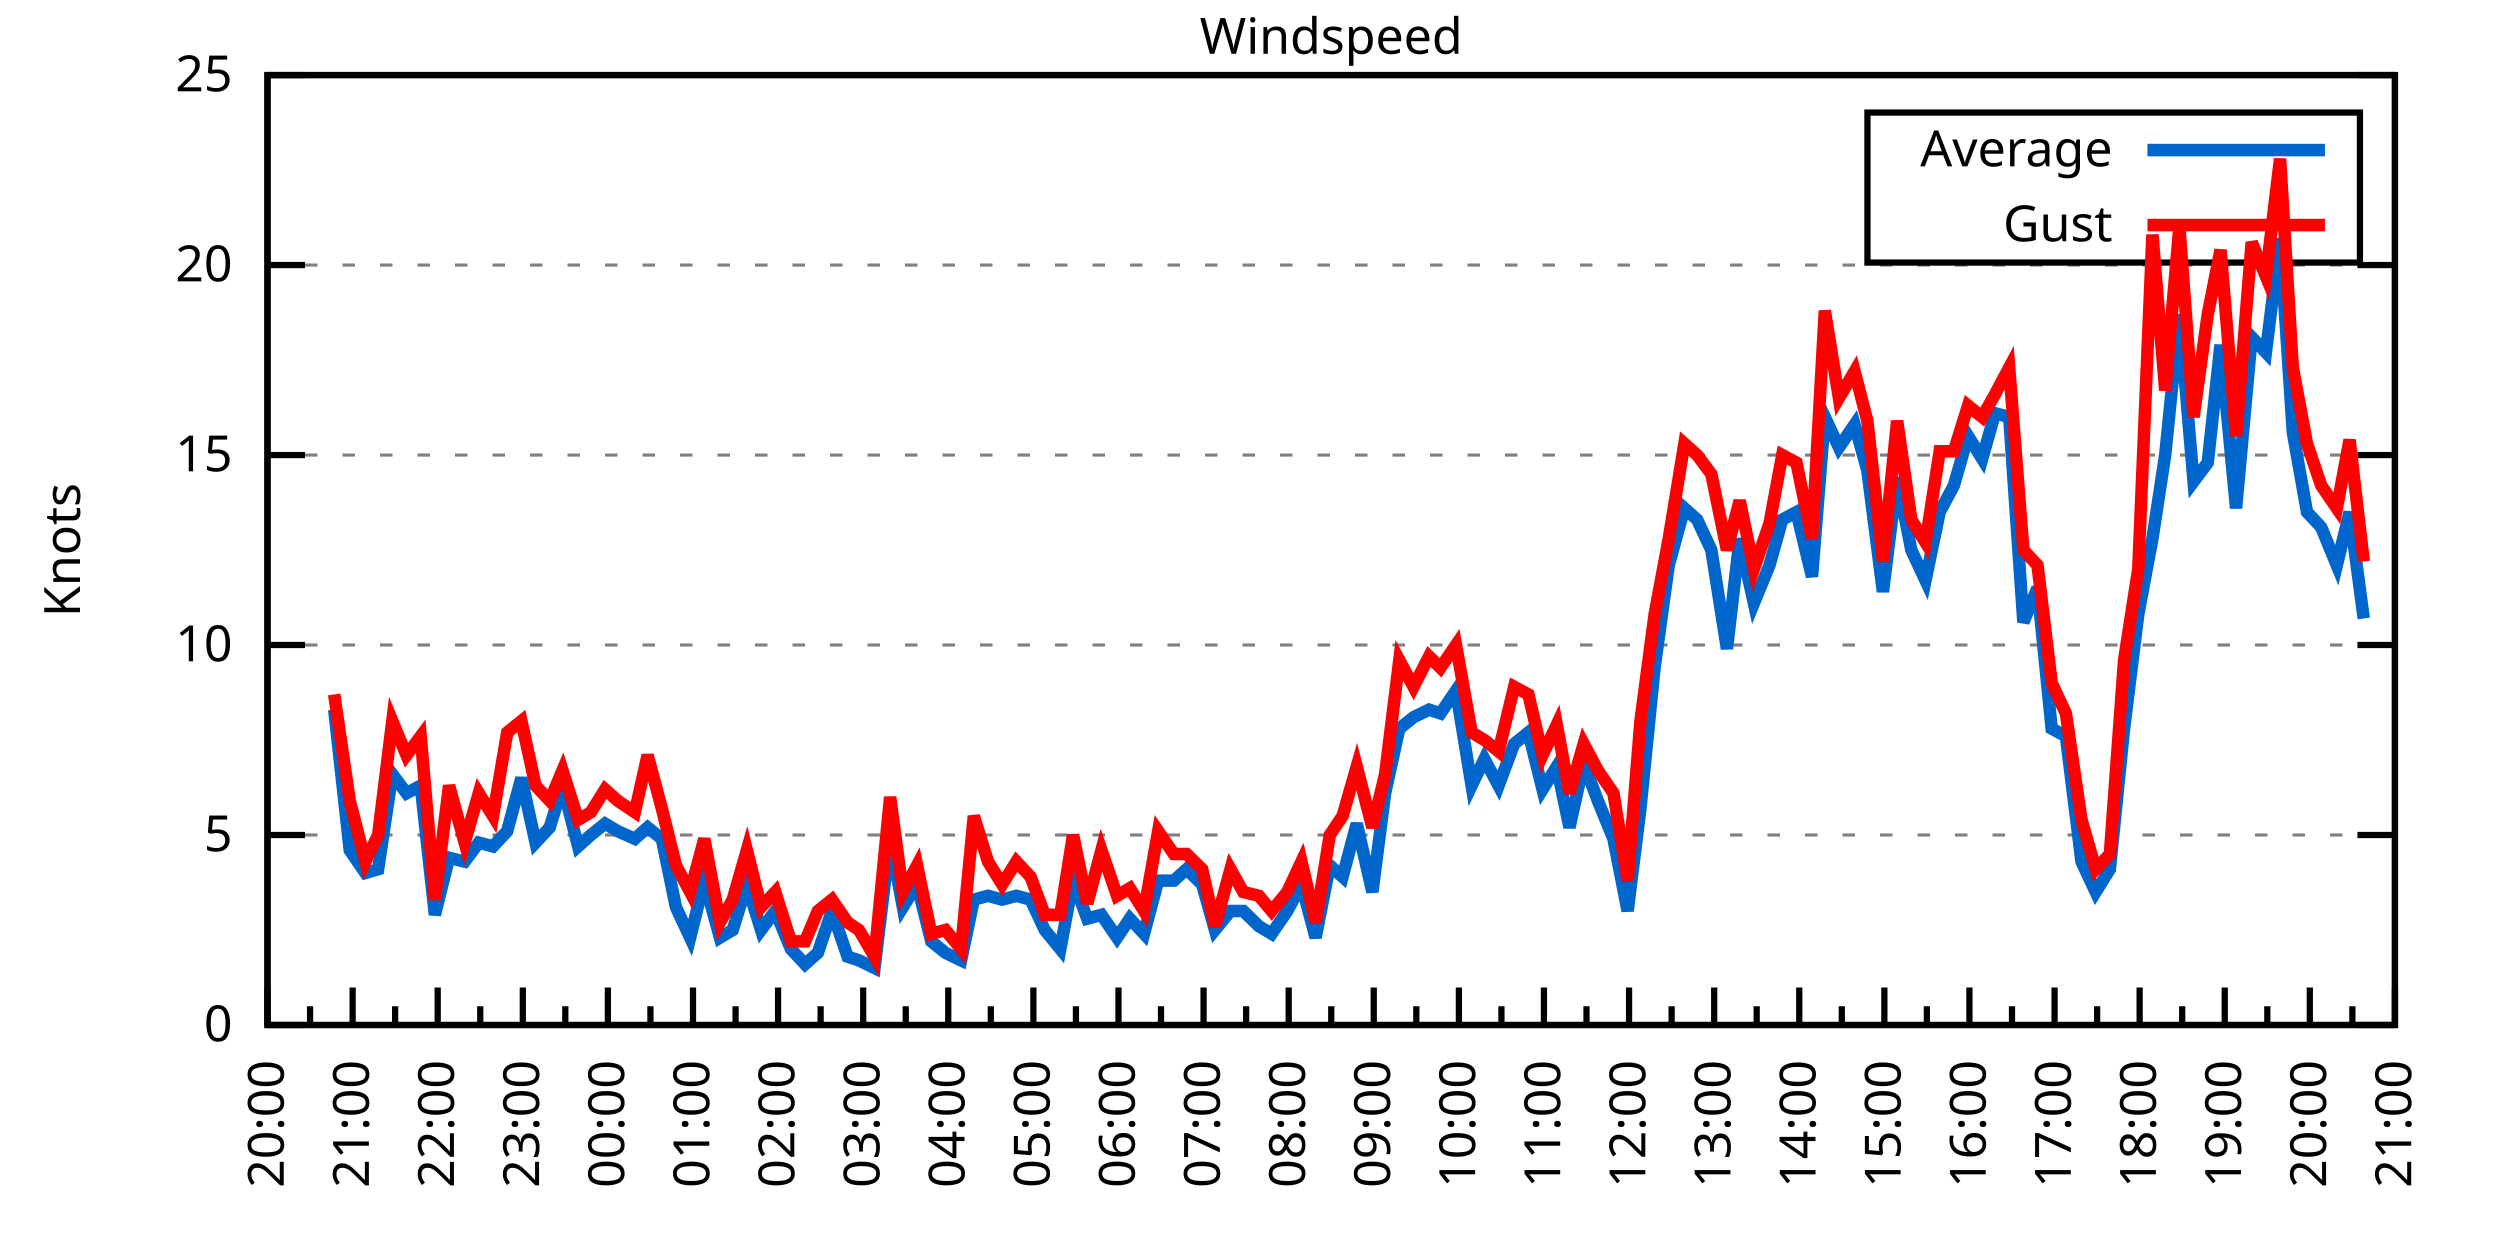
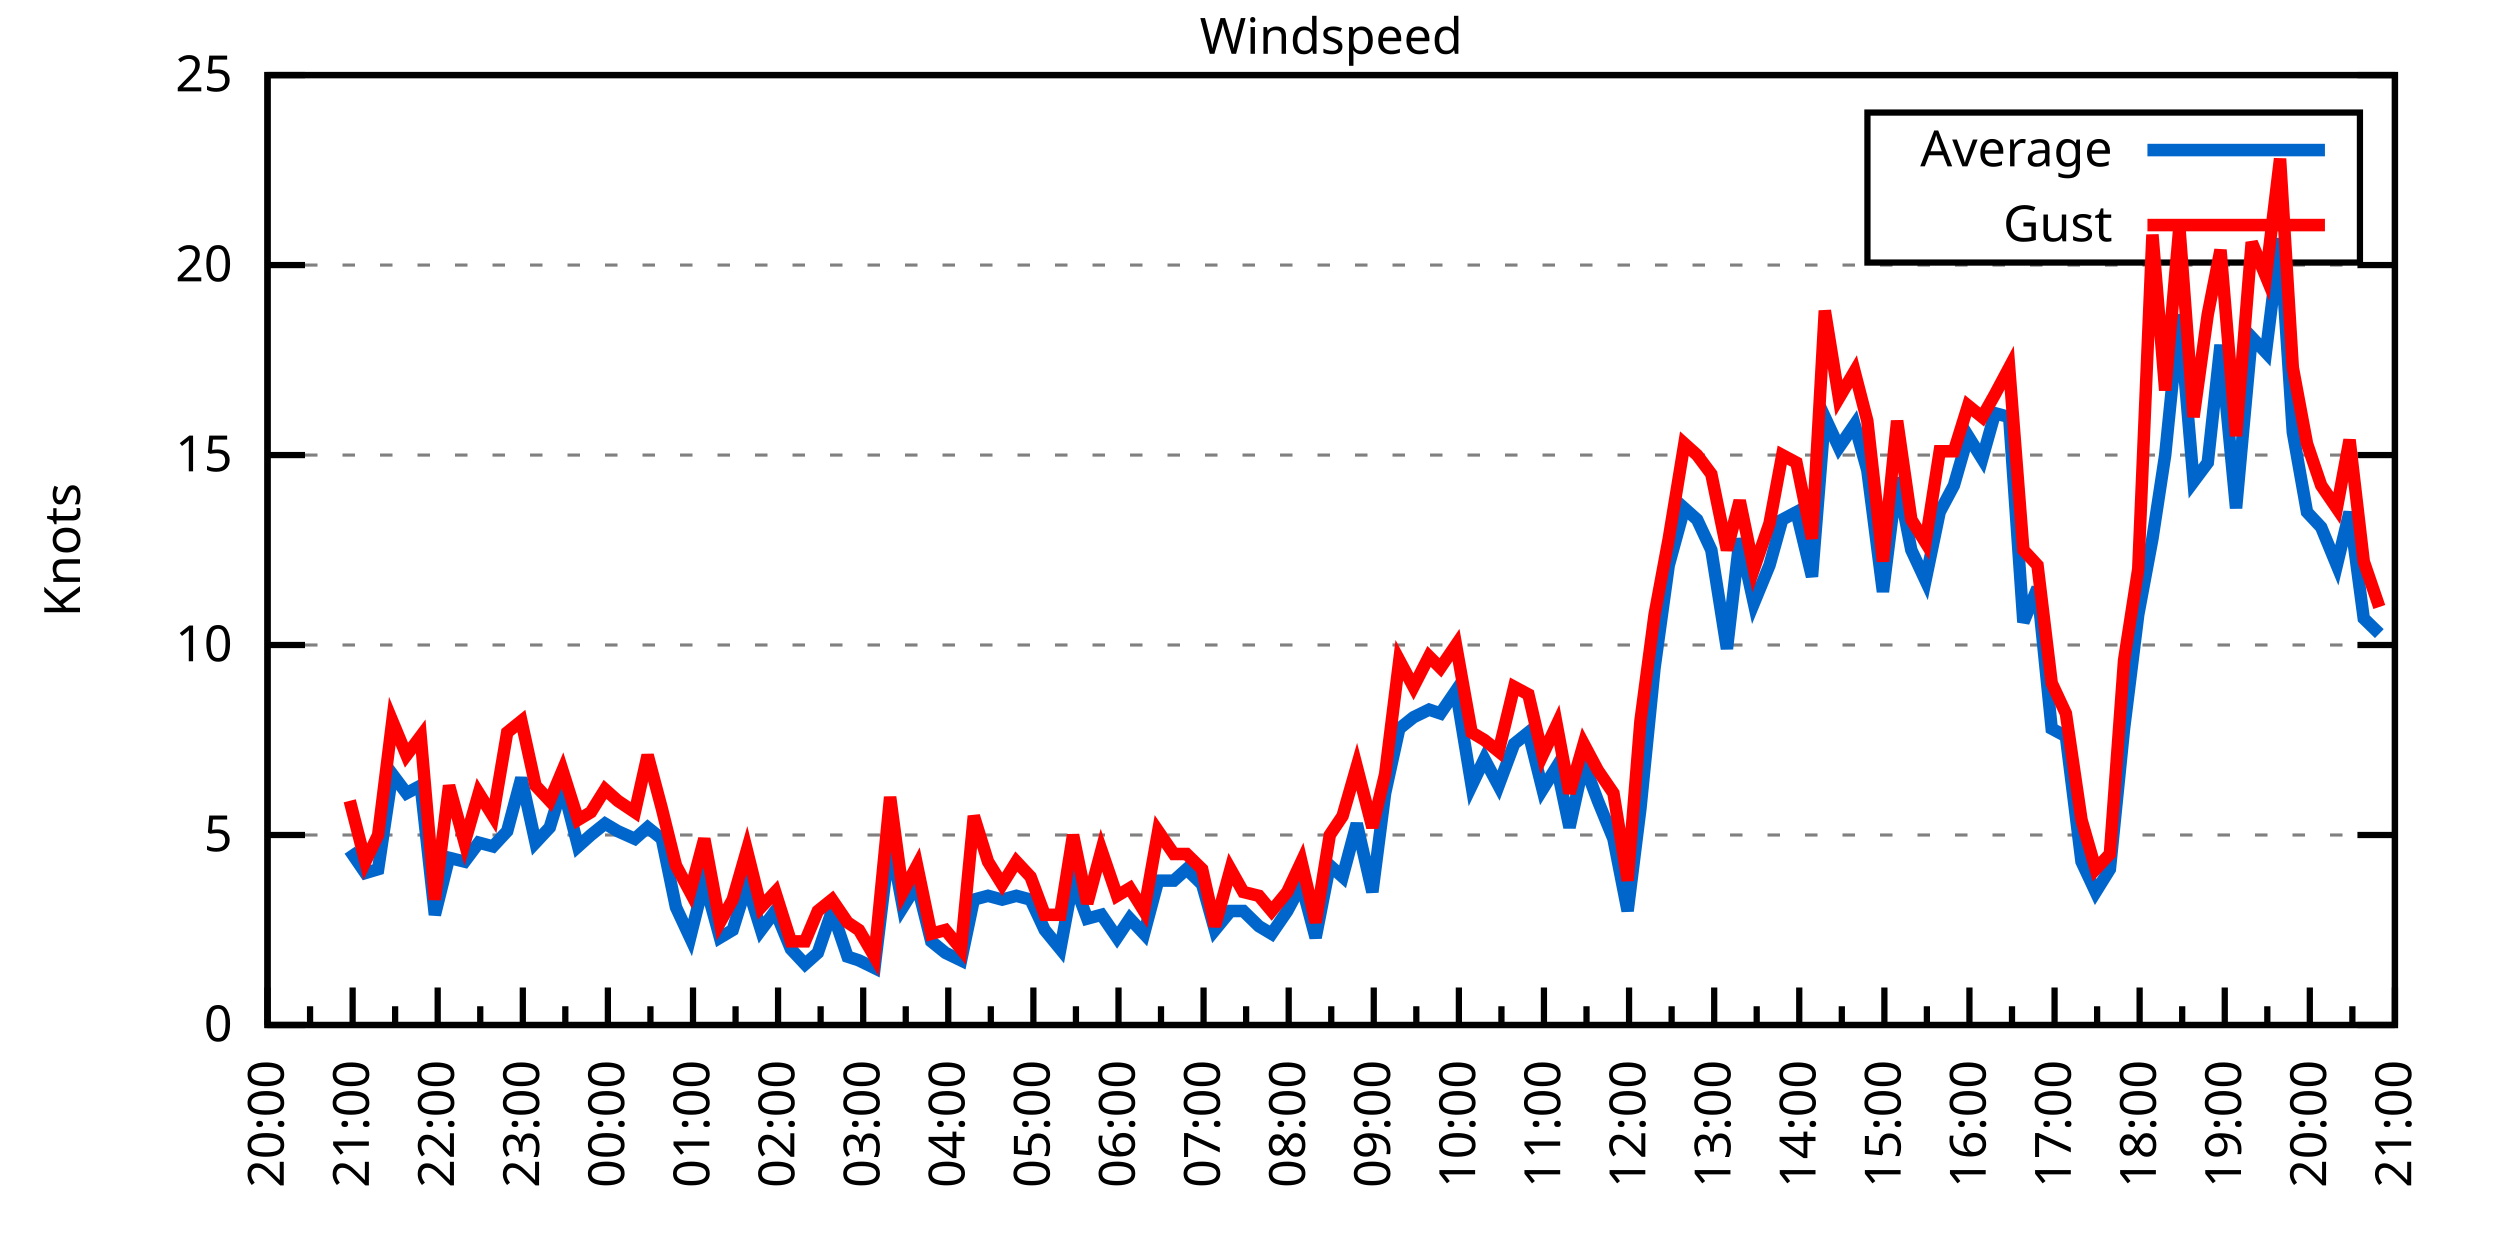
<svg xmlns="http://www.w3.org/2000/svg" xmlns:xlink="http://www.w3.org/1999/xlink" width="400" height="200" viewBox="0 0 400 200">
  <g id="gnuplot_canvas">
    <rect x="0" y="0" width="400" height="200" fill="none" />
    <defs>
      <circle id="gpDot" r="0.5" stroke-width="0.5" stroke="currentColor" />
      <path id="gpPt0" stroke-width="0.333" stroke="currentColor" d="M-1,0 h2 M0,-1 v2" />
      <path id="gpPt1" stroke-width="0.333" stroke="currentColor" d="M-1,-1 L1,1 M1,-1 L-1,1" />
      <path id="gpPt2" stroke-width="0.333" stroke="currentColor" d="M-1,0 L1,0 M0,-1 L0,1 M-1,-1 L1,1 M-1,1 L1,-1" />
      <rect id="gpPt3" stroke-width="0.333" stroke="currentColor" x="-1" y="-1" width="2" height="2" />
      <rect id="gpPt4" stroke-width="0.333" stroke="currentColor" fill="currentColor" x="-1" y="-1" width="2" height="2" />
      <circle id="gpPt5" stroke-width="0.333" stroke="currentColor" cx="0" cy="0" r="1" />
      <use xlink:href="#gpPt5" id="gpPt6" fill="currentColor" stroke="none" />
      <path id="gpPt7" stroke-width="0.333" stroke="currentColor" d="M0,-1.33 L-1.33,0.67 L1.33,0.67 z" />
      <use xlink:href="#gpPt7" id="gpPt8" fill="currentColor" stroke="none" />
      <use xlink:href="#gpPt7" id="gpPt9" stroke="currentColor" transform="rotate(180)" />
      <use xlink:href="#gpPt9" id="gpPt10" fill="currentColor" stroke="none" />
      <use xlink:href="#gpPt3" id="gpPt11" stroke="currentColor" transform="rotate(45)" />
      <use xlink:href="#gpPt11" id="gpPt12" fill="currentColor" stroke="none" />
      <path id="gpPt13" stroke-width="0.333" stroke="currentColor" d="M0,1.330 L1.265,0.411 L0.782,-1.067 L-0.782,-1.076 L-1.265,0.411 z" />
      <use xlink:href="#gpPt13" id="gpPt14" fill="currentColor" stroke="none" />
      <filter id="textbox" filterUnits="objectBoundingBox" x="0" y="0" height="1" width="1">
        <feFlood flood-color="white" flood-opacity="1" result="bgnd" />
        <feComposite in="SourceGraphic" in2="bgnd" operator="atop" />
      </filter>
      <filter id="greybox" filterUnits="objectBoundingBox" x="0" y="0" height="1" width="1">
        <feFlood flood-color="lightgrey" flood-opacity="1" result="grey" />
        <feComposite in="SourceGraphic" in2="grey" operator="atop" />
      </filter>
    </defs>
    <g fill="none" color="white" stroke="currentColor" stroke-width="1.00" stroke-linecap="butt" stroke-linejoin="miter">
</g>
    <g fill="none" color="black" stroke="currentColor" stroke-width="1.00" stroke-linecap="butt" stroke-linejoin="miter">
      <g stroke="none" shape-rendering="crispEdges">
        <polygon fill="rgb(255, 255, 255)" points="42.80,164.00 383.18,164.00 383.18,12.02 42.80,12.02 " />
      </g>
    </g>
    <g fill="none" color="black" stroke="currentColor" stroke-width="1.00" stroke-linecap="butt" stroke-linejoin="miter">
</g>
    <g fill="none" color="black" stroke="black" stroke-width="0.50" stroke-linecap="butt" stroke-linejoin="miter">
</g>
    <g fill="none" color="gray" stroke="currentColor" stroke-width="0.50" stroke-linecap="butt" stroke-linejoin="miter">
      <path stroke="gray" stroke-dasharray="2,4" class="gridline" d="M42.80,164.00 L383.19,164.00  " />
    </g>
    <g fill="none" color="gray" stroke="gray" stroke-width="1.00" stroke-linecap="butt" stroke-linejoin="miter">
</g>
    <g fill="none" color="black" stroke="currentColor" stroke-width="1.00" stroke-linecap="butt" stroke-linejoin="miter">
      <path stroke="black" d="M42.80,164.00 L48.80,164.00 M383.19,164.00 L377.19,164.00  " />
      <g transform="translate(37.20,166.60)" stroke="none" fill="black" font-family="Sans" font-size="8.00" text-anchor="end">
        <text>
          <tspan font-family="Sans"> 0</tspan>
        </text>
      </g>
    </g>
    <g fill="none" color="black" stroke="currentColor" stroke-width="1.00" stroke-linecap="butt" stroke-linejoin="miter">
</g>
    <g fill="none" color="black" stroke="black" stroke-width="0.50" stroke-linecap="butt" stroke-linejoin="miter">
</g>
    <g fill="none" color="gray" stroke="currentColor" stroke-width="0.50" stroke-linecap="butt" stroke-linejoin="miter">
      <path stroke="gray" stroke-dasharray="2,4" class="gridline" d="M42.80,133.60 L383.19,133.60  " />
    </g>
    <g fill="none" color="gray" stroke="gray" stroke-width="1.00" stroke-linecap="butt" stroke-linejoin="miter">
</g>
    <g fill="none" color="black" stroke="currentColor" stroke-width="1.00" stroke-linecap="butt" stroke-linejoin="miter">
      <path stroke="black" d="M42.80,133.60 L48.80,133.60 M383.19,133.60 L377.19,133.60  " />
      <g transform="translate(37.20,136.20)" stroke="none" fill="black" font-family="Sans" font-size="8.00" text-anchor="end">
        <text>
          <tspan font-family="Sans"> 5</tspan>
        </text>
      </g>
    </g>
    <g fill="none" color="black" stroke="currentColor" stroke-width="1.00" stroke-linecap="butt" stroke-linejoin="miter">
</g>
    <g fill="none" color="black" stroke="black" stroke-width="0.50" stroke-linecap="butt" stroke-linejoin="miter">
</g>
    <g fill="none" color="gray" stroke="currentColor" stroke-width="0.50" stroke-linecap="butt" stroke-linejoin="miter">
      <path stroke="gray" stroke-dasharray="2,4" class="gridline" d="M42.80,103.20 L383.19,103.20  " />
    </g>
    <g fill="none" color="gray" stroke="gray" stroke-width="1.00" stroke-linecap="butt" stroke-linejoin="miter">
</g>
    <g fill="none" color="black" stroke="currentColor" stroke-width="1.00" stroke-linecap="butt" stroke-linejoin="miter">
      <path stroke="black" d="M42.80,103.20 L48.80,103.20 M383.19,103.20 L377.19,103.20  " />
      <g transform="translate(37.20,105.80)" stroke="none" fill="black" font-family="Sans" font-size="8.00" text-anchor="end">
        <text>
          <tspan font-family="Sans"> 10</tspan>
        </text>
      </g>
    </g>
    <g fill="none" color="black" stroke="currentColor" stroke-width="1.00" stroke-linecap="butt" stroke-linejoin="miter">
</g>
    <g fill="none" color="black" stroke="black" stroke-width="0.50" stroke-linecap="butt" stroke-linejoin="miter">
</g>
    <g fill="none" color="gray" stroke="currentColor" stroke-width="0.50" stroke-linecap="butt" stroke-linejoin="miter">
      <path stroke="gray" stroke-dasharray="2,4" class="gridline" d="M42.80,72.81 L383.19,72.81  " />
    </g>
    <g fill="none" color="gray" stroke="gray" stroke-width="1.00" stroke-linecap="butt" stroke-linejoin="miter">
</g>
    <g fill="none" color="black" stroke="currentColor" stroke-width="1.00" stroke-linecap="butt" stroke-linejoin="miter">
      <path stroke="black" d="M42.80,72.81 L48.80,72.81 M383.19,72.81 L377.19,72.81  " />
      <g transform="translate(37.20,75.41)" stroke="none" fill="black" font-family="Sans" font-size="8.00" text-anchor="end">
        <text>
          <tspan font-family="Sans"> 15</tspan>
        </text>
      </g>
    </g>
    <g fill="none" color="black" stroke="currentColor" stroke-width="1.00" stroke-linecap="butt" stroke-linejoin="miter">
</g>
    <g fill="none" color="black" stroke="black" stroke-width="0.50" stroke-linecap="butt" stroke-linejoin="miter">
</g>
    <g fill="none" color="gray" stroke="currentColor" stroke-width="0.50" stroke-linecap="butt" stroke-linejoin="miter">
      <path stroke="gray" stroke-dasharray="2,4" class="gridline" d="M42.80,42.41 L383.19,42.41  " />
    </g>
    <g fill="none" color="gray" stroke="gray" stroke-width="1.00" stroke-linecap="butt" stroke-linejoin="miter">
</g>
    <g fill="none" color="black" stroke="currentColor" stroke-width="1.00" stroke-linecap="butt" stroke-linejoin="miter">
      <path stroke="black" d="M42.80,42.41 L48.80,42.41 M383.19,42.41 L377.19,42.41  " />
      <g transform="translate(37.20,45.01)" stroke="none" fill="black" font-family="Sans" font-size="8.00" text-anchor="end">
        <text>
          <tspan font-family="Sans"> 20</tspan>
        </text>
      </g>
    </g>
    <g fill="none" color="black" stroke="currentColor" stroke-width="1.00" stroke-linecap="butt" stroke-linejoin="miter">
</g>
    <g fill="none" color="black" stroke="black" stroke-width="0.50" stroke-linecap="butt" stroke-linejoin="miter">
</g>
    <g fill="none" color="gray" stroke="currentColor" stroke-width="0.50" stroke-linecap="butt" stroke-linejoin="miter">
      <path stroke="gray" stroke-dasharray="2,4" class="gridline" d="M42.80,12.01 L383.19,12.01  " />
    </g>
    <g fill="none" color="gray" stroke="gray" stroke-width="1.00" stroke-linecap="butt" stroke-linejoin="miter">
</g>
    <g fill="none" color="black" stroke="currentColor" stroke-width="1.00" stroke-linecap="butt" stroke-linejoin="miter">
      <path stroke="black" d="M42.80,12.01 L48.80,12.01 M383.19,12.01 L377.19,12.01  " />
      <g transform="translate(37.20,14.61)" stroke="none" fill="black" font-family="Sans" font-size="8.00" text-anchor="end">
        <text>
          <tspan font-family="Sans"> 25</tspan>
        </text>
      </g>
    </g>
    <g fill="none" color="black" stroke="currentColor" stroke-width="1.00" stroke-linecap="butt" stroke-linejoin="miter">
      <path stroke="black" d="M42.80,164.00 L42.80,158.00  " />
      <g transform="translate(45.40,169.60) rotate(270)" stroke="none" fill="black" font-family="Sans" font-size="8.00" text-anchor="end">
        <text>
          <tspan font-family="Sans">20:00</tspan>
        </text>
      </g>
    </g>
    <g fill="none" color="black" stroke="currentColor" stroke-width="1.00" stroke-linecap="butt" stroke-linejoin="miter">
      <path stroke="black" d="M49.61,164.00 L49.61,161.00 M56.42,164.00 L56.42,158.00  " />
      <g transform="translate(59.02,169.60) rotate(270)" stroke="none" fill="black" font-family="Sans" font-size="8.00" text-anchor="end">
        <text>
          <tspan font-family="Sans">21:00</tspan>
        </text>
      </g>
    </g>
    <g fill="none" color="black" stroke="currentColor" stroke-width="1.00" stroke-linecap="butt" stroke-linejoin="miter">
      <path stroke="black" d="M63.22,164.00 L63.22,161.00 M70.03,164.00 L70.03,158.00  " />
      <g transform="translate(72.63,169.60) rotate(270)" stroke="none" fill="black" font-family="Sans" font-size="8.00" text-anchor="end">
        <text>
          <tspan font-family="Sans">22:00</tspan>
        </text>
      </g>
    </g>
    <g fill="none" color="black" stroke="currentColor" stroke-width="1.00" stroke-linecap="butt" stroke-linejoin="miter">
      <path stroke="black" d="M76.84,164.00 L76.84,161.00 M83.65,164.00 L83.65,158.00  " />
      <g transform="translate(86.25,169.60) rotate(270)" stroke="none" fill="black" font-family="Sans" font-size="8.00" text-anchor="end">
        <text>
          <tspan font-family="Sans">23:00</tspan>
        </text>
      </g>
    </g>
    <g fill="none" color="black" stroke="currentColor" stroke-width="1.00" stroke-linecap="butt" stroke-linejoin="miter">
      <path stroke="black" d="M90.45,164.00 L90.45,161.00 M97.26,164.00 L97.26,158.00  " />
      <g transform="translate(99.86,169.60) rotate(270)" stroke="none" fill="black" font-family="Sans" font-size="8.00" text-anchor="end">
        <text>
          <tspan font-family="Sans">00:00</tspan>
        </text>
      </g>
    </g>
    <g fill="none" color="black" stroke="currentColor" stroke-width="1.00" stroke-linecap="butt" stroke-linejoin="miter">
      <path stroke="black" d="M104.07,164.00 L104.07,161.00 M110.88,164.00 L110.88,158.00  " />
      <g transform="translate(113.48,169.60) rotate(270)" stroke="none" fill="black" font-family="Sans" font-size="8.00" text-anchor="end">
        <text>
          <tspan font-family="Sans">01:00</tspan>
        </text>
      </g>
    </g>
    <g fill="none" color="black" stroke="currentColor" stroke-width="1.00" stroke-linecap="butt" stroke-linejoin="miter">
      <path stroke="black" d="M117.69,164.00 L117.69,161.00 M124.49,164.00 L124.49,158.00  " />
      <g transform="translate(127.09,169.60) rotate(270)" stroke="none" fill="black" font-family="Sans" font-size="8.00" text-anchor="end">
        <text>
          <tspan font-family="Sans">02:00</tspan>
        </text>
      </g>
    </g>
    <g fill="none" color="black" stroke="currentColor" stroke-width="1.00" stroke-linecap="butt" stroke-linejoin="miter">
      <path stroke="black" d="M131.30,164.00 L131.30,161.00 M138.11,164.00 L138.11,158.00  " />
      <g transform="translate(140.71,169.60) rotate(270)" stroke="none" fill="black" font-family="Sans" font-size="8.00" text-anchor="end">
        <text>
          <tspan font-family="Sans">03:00</tspan>
        </text>
      </g>
    </g>
    <g fill="none" color="black" stroke="currentColor" stroke-width="1.00" stroke-linecap="butt" stroke-linejoin="miter">
      <path stroke="black" d="M144.92,164.00 L144.92,161.00 M151.72,164.00 L151.72,158.00  " />
      <g transform="translate(154.32,169.60) rotate(270)" stroke="none" fill="black" font-family="Sans" font-size="8.00" text-anchor="end">
        <text>
          <tspan font-family="Sans">04:00</tspan>
        </text>
      </g>
    </g>
    <g fill="none" color="black" stroke="currentColor" stroke-width="1.00" stroke-linecap="butt" stroke-linejoin="miter">
      <path stroke="black" d="M158.53,164.00 L158.53,161.00 M165.34,164.00 L165.34,158.00  " />
      <g transform="translate(167.94,169.60) rotate(270)" stroke="none" fill="black" font-family="Sans" font-size="8.00" text-anchor="end">
        <text>
          <tspan font-family="Sans">05:00</tspan>
        </text>
      </g>
    </g>
    <g fill="none" color="black" stroke="currentColor" stroke-width="1.00" stroke-linecap="butt" stroke-linejoin="miter">
      <path stroke="black" d="M172.15,164.00 L172.15,161.00 M178.96,164.00 L178.96,158.00  " />
      <g transform="translate(181.56,169.60) rotate(270)" stroke="none" fill="black" font-family="Sans" font-size="8.00" text-anchor="end">
        <text>
          <tspan font-family="Sans">06:00</tspan>
        </text>
      </g>
    </g>
    <g fill="none" color="black" stroke="currentColor" stroke-width="1.00" stroke-linecap="butt" stroke-linejoin="miter">
      <path stroke="black" d="M185.76,164.00 L185.76,161.00 M192.57,164.00 L192.57,158.00  " />
      <g transform="translate(195.17,169.60) rotate(270)" stroke="none" fill="black" font-family="Sans" font-size="8.00" text-anchor="end">
        <text>
          <tspan font-family="Sans">07:00</tspan>
        </text>
      </g>
    </g>
    <g fill="none" color="black" stroke="currentColor" stroke-width="1.00" stroke-linecap="butt" stroke-linejoin="miter">
      <path stroke="black" d="M199.38,164.00 L199.38,161.00 M206.19,164.00 L206.19,158.00  " />
      <g transform="translate(208.79,169.60) rotate(270)" stroke="none" fill="black" font-family="Sans" font-size="8.00" text-anchor="end">
        <text>
          <tspan font-family="Sans">08:00</tspan>
        </text>
      </g>
    </g>
    <g fill="none" color="black" stroke="currentColor" stroke-width="1.00" stroke-linecap="butt" stroke-linejoin="miter">
      <path stroke="black" d="M213.00,164.00 L213.00,161.00 M219.80,164.00 L219.80,158.00  " />
      <g transform="translate(222.40,169.60) rotate(270)" stroke="none" fill="black" font-family="Sans" font-size="8.00" text-anchor="end">
        <text>
          <tspan font-family="Sans">09:00</tspan>
        </text>
      </g>
    </g>
    <g fill="none" color="black" stroke="currentColor" stroke-width="1.00" stroke-linecap="butt" stroke-linejoin="miter">
      <path stroke="black" d="M226.61,164.00 L226.61,161.00 M233.42,164.00 L233.42,158.00  " />
      <g transform="translate(236.02,169.60) rotate(270)" stroke="none" fill="black" font-family="Sans" font-size="8.00" text-anchor="end">
        <text>
          <tspan font-family="Sans">10:00</tspan>
        </text>
      </g>
    </g>
    <g fill="none" color="black" stroke="currentColor" stroke-width="1.00" stroke-linecap="butt" stroke-linejoin="miter">
      <path stroke="black" d="M240.23,164.00 L240.23,161.00 M247.03,164.00 L247.03,158.00  " />
      <g transform="translate(249.63,169.60) rotate(270)" stroke="none" fill="black" font-family="Sans" font-size="8.00" text-anchor="end">
        <text>
          <tspan font-family="Sans">11:00</tspan>
        </text>
      </g>
    </g>
    <g fill="none" color="black" stroke="currentColor" stroke-width="1.00" stroke-linecap="butt" stroke-linejoin="miter">
      <path stroke="black" d="M253.84,164.00 L253.84,161.00 M260.65,164.00 L260.65,158.00  " />
      <g transform="translate(263.25,169.60) rotate(270)" stroke="none" fill="black" font-family="Sans" font-size="8.00" text-anchor="end">
        <text>
          <tspan font-family="Sans">12:00</tspan>
        </text>
      </g>
    </g>
    <g fill="none" color="black" stroke="currentColor" stroke-width="1.00" stroke-linecap="butt" stroke-linejoin="miter">
      <path stroke="black" d="M267.46,164.00 L267.46,161.00 M274.27,164.00 L274.27,158.00  " />
      <g transform="translate(276.87,169.60) rotate(270)" stroke="none" fill="black" font-family="Sans" font-size="8.00" text-anchor="end">
        <text>
          <tspan font-family="Sans">13:00</tspan>
        </text>
      </g>
    </g>
    <g fill="none" color="black" stroke="currentColor" stroke-width="1.00" stroke-linecap="butt" stroke-linejoin="miter">
      <path stroke="black" d="M281.07,164.00 L281.07,161.00 M287.88,164.00 L287.88,158.00  " />
      <g transform="translate(290.48,169.60) rotate(270)" stroke="none" fill="black" font-family="Sans" font-size="8.00" text-anchor="end">
        <text>
          <tspan font-family="Sans">14:00</tspan>
        </text>
      </g>
    </g>
    <g fill="none" color="black" stroke="currentColor" stroke-width="1.00" stroke-linecap="butt" stroke-linejoin="miter">
      <path stroke="black" d="M294.69,164.00 L294.69,161.00 M301.50,164.00 L301.50,158.00  " />
      <g transform="translate(304.10,169.60) rotate(270)" stroke="none" fill="black" font-family="Sans" font-size="8.00" text-anchor="end">
        <text>
          <tspan font-family="Sans">15:00</tspan>
        </text>
      </g>
    </g>
    <g fill="none" color="black" stroke="currentColor" stroke-width="1.00" stroke-linecap="butt" stroke-linejoin="miter">
      <path stroke="black" d="M308.30,164.00 L308.30,161.00 M315.11,164.00 L315.11,158.00  " />
      <g transform="translate(317.71,169.60) rotate(270)" stroke="none" fill="black" font-family="Sans" font-size="8.00" text-anchor="end">
        <text>
          <tspan font-family="Sans">16:00</tspan>
        </text>
      </g>
    </g>
    <g fill="none" color="black" stroke="currentColor" stroke-width="1.00" stroke-linecap="butt" stroke-linejoin="miter">
      <path stroke="black" d="M321.92,164.00 L321.92,161.00 M328.73,164.00 L328.73,158.00  " />
      <g transform="translate(331.33,169.60) rotate(270)" stroke="none" fill="black" font-family="Sans" font-size="8.00" text-anchor="end">
        <text>
          <tspan font-family="Sans">17:00</tspan>
        </text>
      </g>
    </g>
    <g fill="none" color="black" stroke="currentColor" stroke-width="1.00" stroke-linecap="butt" stroke-linejoin="miter">
      <path stroke="black" d="M335.54,164.00 L335.54,161.00 M342.34,164.00 L342.34,158.00  " />
      <g transform="translate(344.94,169.60) rotate(270)" stroke="none" fill="black" font-family="Sans" font-size="8.00" text-anchor="end">
        <text>
          <tspan font-family="Sans">18:00</tspan>
        </text>
      </g>
    </g>
    <g fill="none" color="black" stroke="currentColor" stroke-width="1.00" stroke-linecap="butt" stroke-linejoin="miter">
      <path stroke="black" d="M349.15,164.00 L349.15,161.00 M355.96,164.00 L355.96,158.00  " />
      <g transform="translate(358.56,169.60) rotate(270)" stroke="none" fill="black" font-family="Sans" font-size="8.00" text-anchor="end">
        <text>
          <tspan font-family="Sans">19:00</tspan>
        </text>
      </g>
    </g>
    <g fill="none" color="black" stroke="currentColor" stroke-width="1.00" stroke-linecap="butt" stroke-linejoin="miter">
      <path stroke="black" d="M362.77,164.00 L362.77,161.00 M369.57,164.00 L369.57,158.00  " />
      <g transform="translate(372.17,169.60) rotate(270)" stroke="none" fill="black" font-family="Sans" font-size="8.00" text-anchor="end">
        <text>
          <tspan font-family="Sans">20:00</tspan>
        </text>
      </g>
    </g>
    <g fill="none" color="black" stroke="currentColor" stroke-width="1.00" stroke-linecap="butt" stroke-linejoin="miter">
      <path stroke="black" d="M376.38,164.00 L376.38,161.00 M383.19,164.00 L383.19,158.00  " />
      <g transform="translate(385.79,169.60) rotate(270)" stroke="none" fill="black" font-family="Sans" font-size="8.00" text-anchor="end">
        <text>
          <tspan font-family="Sans">21:00</tspan>
        </text>
      </g>
    </g>
    <g fill="none" color="black" stroke="currentColor" stroke-width="1.00" stroke-linecap="butt" stroke-linejoin="miter">
</g>
    <g fill="none" color="black" stroke="currentColor" stroke-width="1.00" stroke-linecap="butt" stroke-linejoin="miter">
      <path stroke="black" d="M42.80,12.01 L42.80,164.00 L383.19,164.00 L383.19,12.01 L42.80,12.01 Z  " />
    </g>
    <g fill="none" color="black" stroke="currentColor" stroke-width="1.00" stroke-linecap="butt" stroke-linejoin="miter">
      <g transform="translate(12.80,88.01) rotate(270)" stroke="none" fill="black" font-family="Sans" font-size="8.00" text-anchor="middle">
        <text>
          <tspan font-family="Sans">Knots</tspan>
        </text>
      </g>
    </g>
    <g fill="none" color="black" stroke="currentColor" stroke-width="1.00" stroke-linecap="butt" stroke-linejoin="miter">
</g>
    <g fill="none" color="black" stroke="currentColor" stroke-width="1.00" stroke-linecap="butt" stroke-linejoin="miter">
      <path stroke="black" d="M298.79,42.01 L298.79,18.01 L377.59,18.01 L377.59,42.01 L298.79,42.01 Z  " />
    </g>
    <g id="Windspeed_plot_1">
      <g fill="none" color="white" stroke="black" stroke-width="2.00" stroke-linecap="butt" stroke-linejoin="miter">
</g>
      <g fill="none" color="black" stroke="currentColor" stroke-width="2.00" stroke-linecap="butt" stroke-linejoin="miter">
        <g transform="translate(337.99,26.61)" stroke="none" fill="black" font-family="Sans" font-size="8.00" text-anchor="end">
          <text>
            <tspan font-family="Sans">Average</tspan>
          </text>
        </g>
      </g>
      <g fill="none" color="black" stroke="currentColor" stroke-width="2.00" stroke-linecap="butt" stroke-linejoin="miter">
-         <path stroke="rgb(  0, 102, 204)" d="M343.59,24.01 L371.99,24.01 M53.47,113.54 L55.96,136.03 L58.46,139.68 L60.50,139.07 L62.77,123.87 L65.04,126.91   L67.31,125.70 L69.58,146.37 L71.85,137.25 L74.34,137.86 L76.61,134.82 L78.88,135.43 L81.15,132.99 L83.42,124.48   L85.69,134.82 L87.96,132.39 L90.00,125.70 L92.50,135.43 L94.54,133.60 L96.81,131.78 L98.85,132.99 L101.57,134.21   L103.62,132.39 L105.89,134.21 L108.15,145.15 L110.42,150.02 L112.69,140.90 L115.19,150.02 L117.23,148.80 L119.50,141.51   L121.77,148.80 L124.04,145.76 L126.54,151.84 L128.81,154.27 L130.85,152.45 L133.12,145.76 L135.61,153.06 L137.43,153.66   L139.92,154.88 L142.42,134.21 L144.46,145.15 L146.73,141.51 L149.00,150.62 L151.27,152.45 L153.77,153.66 L155.81,143.94   L158.08,143.33 L160.35,143.94 L162.62,143.33 L164.89,143.94 L167.16,148.80 L169.65,151.84 L171.69,140.90 L173.96,146.98   L176.23,146.37 L178.73,150.02 L180.77,146.98 L183.04,149.41 L185.31,140.90 L187.81,140.90 L189.85,139.07 L192.34,141.51   L194.39,148.80 L196.88,145.76 L198.93,145.76 L201.42,148.19 L203.46,149.41 L205.96,145.76 L208.23,141.51 L210.50,150.02   L212.77,138.47 L214.81,140.29 L217.08,131.78 L219.58,142.72 L221.62,126.91 L223.89,116.58 L226.16,114.76 L228.65,113.54   L230.47,114.15 L232.96,110.50 L235.46,125.70 L237.50,121.44 L239.77,125.70 L242.27,119.01 L244.54,117.19 L246.81,126.31   L249.08,122.66 L251.12,132.39 L253.39,122.05 L255.66,128.13 L258.15,134.21 L260.42,145.76 L262.47,129.35 L264.73,106.85   L267.00,90.44 L269.50,81.32 L271.54,83.14 L273.81,88.00 L276.31,103.81 L278.35,86.18 L280.62,96.52 L283.12,90.44   L285.16,83.14 L287.43,81.93 L289.92,92.26 L291.97,66.73 L294.23,71.59 L296.73,67.94 L298.77,75.24 L301.27,94.69   L303.54,76.45 L305.81,88.00 L308.08,92.87 L310.35,81.93 L312.62,77.67 L314.89,69.77 L317.15,73.41 L319.20,66.12   L321.47,66.73 L323.74,99.56 L326.00,94.08 L328.27,116.58 L330.54,117.80 L333.04,137.86 L335.31,142.72 L337.58,139.07   L339.85,116.58 L342.12,98.34 L344.39,86.18 L346.43,72.81 L348.70,50.31 L350.97,77.06 L353.24,74.02 L355.28,55.18   L357.77,81.32 L360.27,53.96 L362.54,56.39 L364.81,38.15 L366.85,69.16 L369.12,81.93 L371.39,84.36 L373.89,90.44   L375.93,81.93 L378.20,98.95  " />
+         <path stroke="rgb(  0, 102, 204)" d="M343.59,24.01 L371.99,24.01 M55.96,136.03 L58.46,139.68 L60.50,139.07 L62.77,123.87 L65.04,126.91 L67.31,125.70   L69.58,146.37 L71.85,137.25 L74.34,137.86 L76.61,134.82 L78.88,135.43 L81.15,132.99 L83.42,124.48 L85.69,134.82   L87.96,132.39 L90.00,125.70 L92.50,135.43 L94.54,133.60 L96.81,131.78 L98.85,132.99 L101.57,134.21 L103.62,132.39   L105.89,134.21 L108.15,145.15 L110.42,150.02 L112.69,140.90 L115.19,150.02 L117.23,148.80 L119.50,141.51 L121.77,148.80   L124.04,145.76 L126.54,151.84 L128.81,154.27 L130.85,152.45 L133.12,145.76 L135.61,153.06 L137.43,153.66 L139.92,154.88   L142.42,134.21 L144.46,145.15 L146.73,141.51 L149.00,150.62 L151.27,152.45 L153.77,153.66 L155.81,143.94 L158.08,143.33   L160.35,143.94 L162.62,143.33 L164.89,143.94 L167.16,148.80 L169.65,151.84 L171.69,140.90 L173.96,146.98 L176.23,146.37   L178.73,150.02 L180.77,146.98 L183.04,149.41 L185.31,140.90 L187.81,140.90 L189.85,139.07 L192.34,141.51 L194.39,148.80   L196.88,145.76 L198.93,145.76 L201.42,148.19 L203.46,149.41 L205.96,145.76 L208.23,141.51 L210.50,150.02 L212.77,138.47   L214.81,140.29 L217.08,131.78 L219.58,142.72 L221.62,126.91 L223.89,116.58 L226.16,114.76 L228.65,113.54 L230.47,114.15   L232.96,110.50 L235.46,125.70 L237.50,121.44 L239.77,125.70 L242.27,119.01 L244.54,117.19 L246.81,126.31 L249.08,122.66   L251.12,132.39 L253.39,122.05 L255.66,128.13 L258.15,134.21 L260.42,145.76 L262.47,129.35 L264.73,106.85 L267.00,90.44   L269.50,81.32 L271.54,83.14 L273.81,88.00 L276.31,103.81 L278.35,86.18 L280.62,96.52 L283.12,90.44 L285.16,83.14   L287.43,81.93 L289.92,92.26 L291.97,66.73 L294.23,71.59 L296.73,67.94 L298.77,75.24 L301.27,94.69 L303.54,76.45   L305.81,88.00 L308.08,92.87 L310.35,81.93 L312.62,77.67 L314.89,69.77 L317.15,73.41 L319.20,66.12 L321.47,66.73   L323.74,99.56 L326.00,94.08 L328.27,116.58 L330.54,117.80 L333.04,137.86 L335.31,142.72 L337.58,139.07 L339.85,116.58   L342.12,98.34 L344.39,86.18 L346.43,72.81 L348.70,50.31 L350.97,77.06 L353.24,74.02 L355.28,55.18 L357.77,81.32   L360.27,53.96 L362.54,56.39 L364.81,38.15 L366.85,69.16 L369.12,81.93 L371.39,84.36 L373.89,90.44 L375.93,81.93   L378.20,98.95 L380.69,101.38  " />
      </g>
    </g>
    <g id="Windspeed_plot_2">
      <g fill="none" color="black" stroke="currentColor" stroke-width="2.00" stroke-linecap="butt" stroke-linejoin="miter">
        <g transform="translate(337.99,38.61)" stroke="none" fill="black" font-family="Sans" font-size="8.00" text-anchor="end">
          <text>
            <tspan font-family="Sans">Gust</tspan>
          </text>
        </g>
      </g>
      <g fill="none" color="black" stroke="currentColor" stroke-width="2.00" stroke-linecap="butt" stroke-linejoin="miter">
-         <path stroke="rgb(255,   0,   0)" d="M343.59,36.01 L371.99,36.01 M53.47,111.11 L55.96,128.13 L58.46,137.86 L60.50,133.60 L62.77,115.36 L65.04,120.83   L67.31,117.80 L69.58,143.94 L71.85,125.70 L74.34,134.82 L76.61,126.91 L78.88,130.56 L81.15,117.19 L83.42,115.36   L85.69,125.70 L87.96,128.13 L90.00,123.27 L92.50,131.17 L94.54,129.95 L96.81,126.31 L98.85,128.13 L101.57,129.95   L103.62,120.83 L105.89,129.35 L108.15,138.47 L110.42,142.72 L112.69,134.21 L115.19,147.59 L117.23,143.94 L119.50,136.03   L121.77,145.15 L124.04,142.72 L126.54,150.62 L128.81,150.62 L130.85,145.76 L133.12,143.94 L135.61,147.59 L137.43,148.80   L139.92,153.06 L142.42,127.52 L144.46,142.72 L146.73,138.47 L149.00,149.41 L151.27,148.80 L153.77,151.84 L155.81,130.56   L158.08,137.86 L160.35,141.51 L162.62,137.86 L164.89,140.29 L167.16,146.37 L169.65,146.37 L171.69,133.60 L173.96,144.55   L176.23,136.03 L178.73,143.33 L180.77,142.11 L183.04,145.76 L185.31,132.99 L187.81,136.64 L189.85,136.64 L192.34,139.07   L194.39,148.19 L196.88,139.07 L198.93,142.72 L201.42,143.33 L203.46,145.76 L205.96,142.72 L208.23,137.86 L210.50,147.59   L212.77,133.60 L214.81,130.56 L217.08,122.66 L219.58,132.39 L221.62,123.87 L223.89,105.64 L226.16,109.89 L228.65,105.03   L230.47,106.85 L232.96,103.20 L235.46,117.19 L237.50,118.40 L239.77,120.23 L242.27,109.89 L244.54,111.11 L246.81,120.83   L249.08,115.97 L251.12,126.91 L253.39,119.01 L255.66,123.27 L258.15,126.91 L260.42,140.90 L262.47,115.36 L264.73,98.34   L267.00,86.18 L269.50,70.98 L271.54,72.81 L273.81,75.85 L276.31,88.00 L278.35,80.10 L280.62,91.04 L283.12,83.75   L285.16,72.81 L287.43,74.02 L289.92,86.18 L291.97,49.70 L294.23,63.69 L296.73,59.43 L298.77,67.33 L301.27,89.83   L303.54,67.33 L305.81,83.14 L308.08,86.79 L310.35,72.20 L312.62,72.20 L314.89,64.90 L317.15,66.73 L319.20,63.08   L321.47,58.82 L323.74,88.00 L326.00,90.44 L328.27,109.28 L330.54,114.15 L333.04,131.17 L335.31,139.07 L337.58,136.64   L339.85,105.64 L342.12,91.04 L344.39,37.54 L346.43,62.47 L348.70,36.33 L350.97,66.73 L353.24,50.31 L355.28,39.98   L357.77,69.77 L360.27,38.76 L362.54,44.23 L364.81,25.39 L366.85,58.82 L369.12,70.98 L371.39,77.67 L373.89,81.32   L375.93,70.37 L378.20,89.83  " />
+         <path stroke="rgb(255,   0,   0)" d="M343.59,36.01 L371.99,36.01 M55.96,128.13 L58.46,137.86 L60.50,133.60 L62.77,115.36 L65.04,120.83 L67.31,117.80   L69.58,143.94 L71.85,125.70 L74.34,134.82 L76.61,126.91 L78.88,130.56 L81.15,117.19 L83.42,115.36 L85.69,125.70   L87.96,128.13 L90.00,123.27 L92.50,131.17 L94.54,129.95 L96.81,126.31 L98.85,128.13 L101.57,129.95 L103.62,120.83   L105.89,129.35 L108.15,138.47 L110.42,142.72 L112.69,134.21 L115.19,147.59 L117.23,143.94 L119.50,136.03 L121.77,145.15   L124.04,142.72 L126.54,150.62 L128.81,150.62 L130.85,145.76 L133.12,143.94 L135.61,147.59 L137.43,148.80 L139.92,153.06   L142.42,127.52 L144.46,142.72 L146.73,138.47 L149.00,149.41 L151.27,148.80 L153.77,151.84 L155.81,130.56 L158.08,137.86   L160.35,141.51 L162.62,137.86 L164.89,140.29 L167.16,146.37 L169.65,146.37 L171.69,133.60 L173.96,144.55 L176.23,136.03   L178.73,143.33 L180.77,142.11 L183.04,145.76 L185.31,132.99 L187.81,136.64 L189.85,136.64 L192.34,139.07 L194.39,148.19   L196.88,139.07 L198.93,142.72 L201.42,143.33 L203.46,145.76 L205.96,142.72 L208.23,137.86 L210.50,147.59 L212.77,133.60   L214.81,130.56 L217.08,122.66 L219.58,132.39 L221.62,123.87 L223.89,105.64 L226.16,109.89 L228.65,105.03 L230.47,106.85   L232.96,103.20 L235.46,117.19 L237.50,118.40 L239.77,120.23 L242.27,109.89 L244.54,111.11 L246.81,120.83 L249.08,115.97   L251.12,126.91 L253.39,119.01 L255.66,123.27 L258.15,126.91 L260.42,140.90 L262.47,115.36 L264.73,98.34 L267.00,86.18   L269.50,70.98 L271.54,72.81 L273.81,75.85 L276.31,88.00 L278.35,80.10 L280.62,91.04 L283.12,83.75 L285.16,72.81   L287.43,74.02 L289.92,86.18 L291.97,49.70 L294.23,63.69 L296.73,59.43 L298.77,67.33 L301.27,89.83 L303.54,67.33   L305.81,83.14 L308.08,86.79 L310.35,72.20 L312.62,72.20 L314.89,64.90 L317.15,66.73 L319.20,63.08 L321.47,58.82   L323.74,88.00 L326.00,90.44 L328.27,109.28 L330.54,114.15 L333.04,131.17 L335.31,139.07 L337.58,136.64 L339.85,105.64   L342.12,91.04 L344.39,37.54 L346.43,62.47 L348.70,36.33 L350.97,66.73 L353.24,50.31 L355.28,39.98 L357.77,69.77   L360.27,38.76 L362.54,44.23 L364.81,25.39 L366.85,58.82 L369.12,70.98 L371.39,77.67 L373.89,81.32 L375.93,70.37   L378.20,89.83 L380.69,97.12  " />
      </g>
    </g>
    <g fill="none" color="black" stroke="currentColor" stroke-width="2.00" stroke-linecap="butt" stroke-linejoin="miter">
</g>
    <g fill="none" color="black" stroke="black" stroke-width="1.00" stroke-linecap="butt" stroke-linejoin="miter">
</g>
    <g fill="none" color="black" stroke="currentColor" stroke-width="1.00" stroke-linecap="butt" stroke-linejoin="miter">
      <path stroke="black" d="M42.80,12.01 L42.80,164.00 L383.19,164.00 L383.19,12.01 L42.80,12.01 Z  " />
    </g>
    <g fill="none" color="black" stroke="currentColor" stroke-width="1.00" stroke-linecap="butt" stroke-linejoin="miter">
      <g transform="translate(212.99,8.61)" stroke="none" fill="black" font-family="Sans" font-size="8.00" text-anchor="middle">
        <text>
          <tspan font-family="Sans">Windspeed</tspan>
        </text>
      </g>
    </g>
    <g fill="none" color="black" stroke="currentColor" stroke-width="1.00" stroke-linecap="butt" stroke-linejoin="miter">
</g>
  </g>
</svg>
